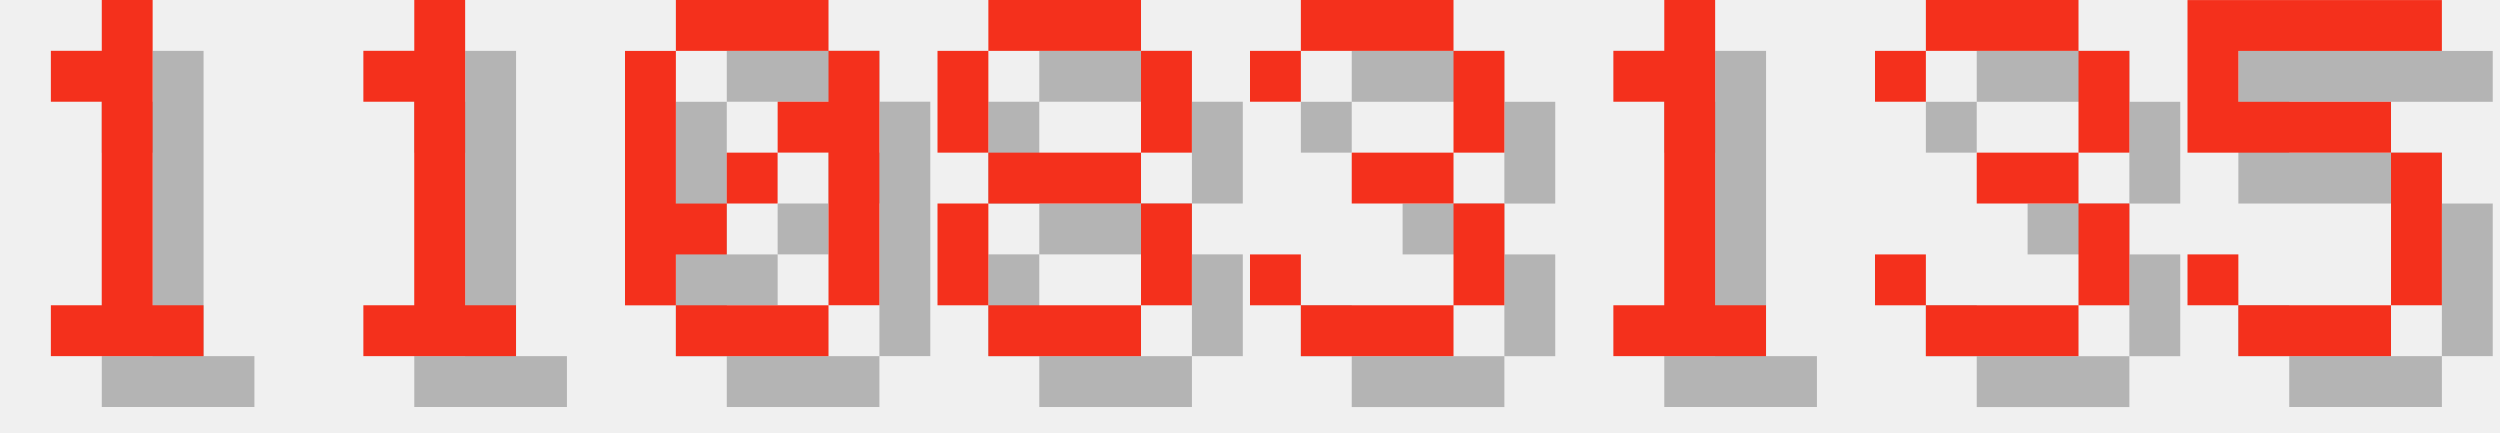
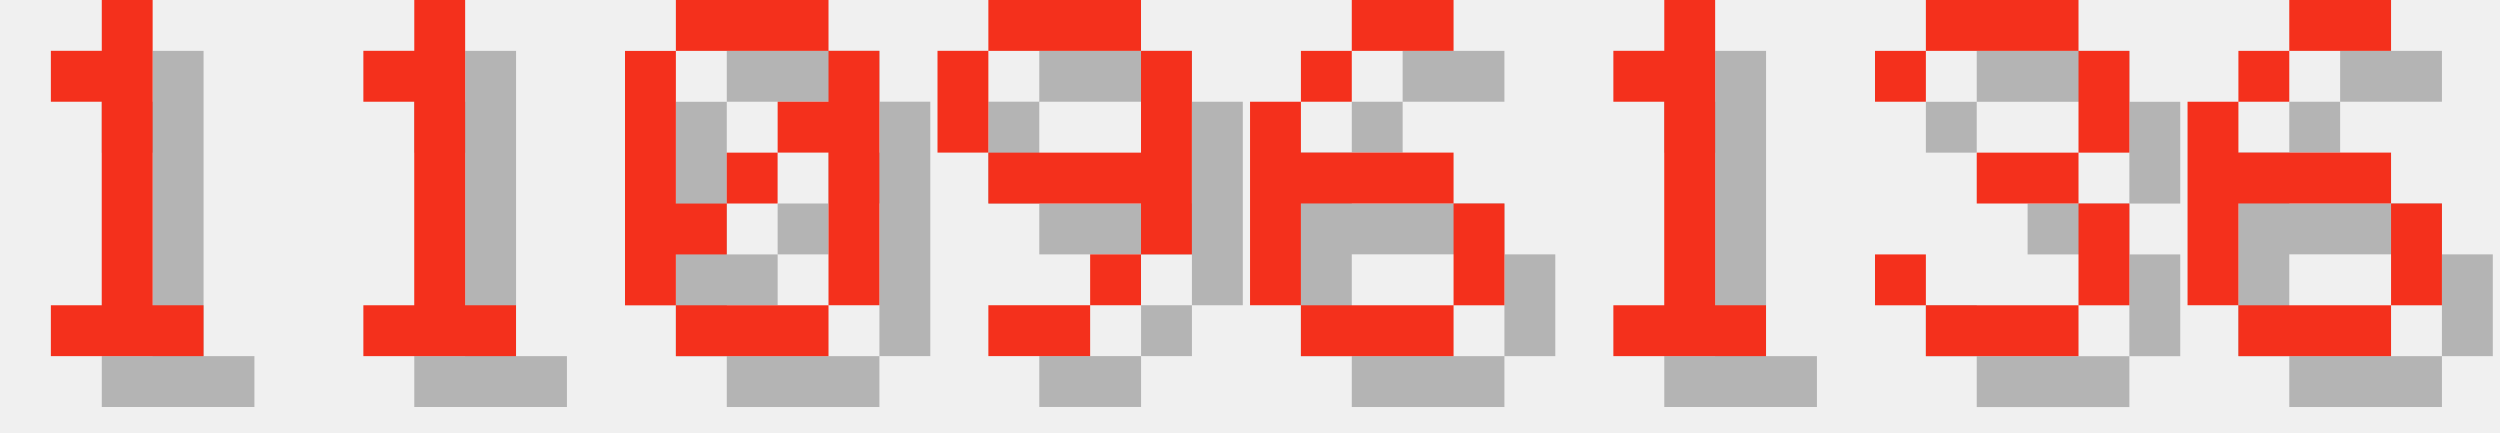
<svg xmlns="http://www.w3.org/2000/svg" version="1.1" width="208.0" height="36">
  <style>
        .text-foreground {
            fill: #F4301C;
        }
        .text-shadow {
            fill: #000000;
            fill-opacity: 0.25;
        }
    </style>
  <g class="digit" id="digit_1" transform="translate(0.0, 0), scale(4)">
    <path id="digit_1_shadow" class="text-shadow" d="m2.117 2.117v1.058h1.058v4.233h-1.058v1.058h3.175v-1.058h-1.058v-6.35h-1.058v1.058h-1.058z" fill-opacity=".5" style="paint-order:stroke fill markers" />
    <path id="digit_1_fg" class="text-foreground" d="m1.058 1.058v1.058h1.058v4.233h-1.058v1.058h3.175v-1.058h-1.058v-6.35h-1.058v1.058h-1.058z" fill="#fff" style="paint-order:stroke fill markers" />
  </g>
  <g class="digit" id="digit_1" transform="translate(26.0, 0), scale(4)">
    <path id="digit_1_shadow" class="text-shadow" d="m2.117 2.117v1.058h1.058v4.233h-1.058v1.058h3.175v-1.058h-1.058v-6.35h-1.058v1.058h-1.058z" fill-opacity=".5" style="paint-order:stroke fill markers" />
    <path id="digit_1_fg" class="text-foreground" d="m1.058 1.058v1.058h1.058v4.233h-1.058v1.058h3.175v-1.058h-1.058v-6.35h-1.058v1.058h-1.058z" fill="#fff" style="paint-order:stroke fill markers" />
  </g>
  <g class="digit" id="digit_0" transform="translate(52.0, 0), scale(4)">
    <path id="digit_0_shadow" class="text-shadow" d="m2.117 1.058v1.058h3.175v-1.058h-3.175zm3.175 1.058v1.058h-1.058v1.058h1.058v3.175h1.058v-5.292h-1.058zm0 5.292h-3.175v1.058h3.175v-1.058zm-3.175 0v-1.058h1.058v-1.058h-1.058v-3.175h-1.058v5.292h1.058zm1.058-2.117h1.058v-1.058h-1.058v1.058z" fill-opacity=".5" style="paint-order:stroke fill markers" />
    <path id="digit_0_fg" class="text-foreground" d="m1.058 0v1.058h3.175v-1.058h-3.175zm3.175 1.058v1.058h-1.058v1.058h1.058v3.175h1.058v-5.292h-1.058zm0 5.292h-3.175v1.058h3.175v-1.058zm-3.175 0v-1.058h1.058v-1.058h-1.058v-3.175h-1.058v5.292h1.058zm1.058-2.117h1.058v-1.058h-1.058v1.058z" fill="#fff" style="paint-order:stroke fill markers" />
  </g>
-   <g class="digit" id="digit_8" transform="translate(78.0, 0), scale(4)">
-     <path id="digit_8_shadow" class="text-shadow" d="m2.117 1.058v1.058h3.175v-1.058h-3.175zm3.175 1.058v2.117h1.058v-2.117h-1.058zm0 2.117h-3.175v1.058h3.175v-1.058zm0 1.058v2.117h1.058v-2.117h-1.058zm0 2.117h-3.175v1.058h3.175v-1.058zm-3.175 0v-2.117h-1.058v2.117h1.058zm0-3.175v-2.117h-1.058v2.117h1.058z" fill-opacity=".5" style="paint-order:stroke fill markers" />
-     <path id="digit_8_fg" class="text-foreground" d="m1.058 0v1.058h3.175v-1.058h-3.175zm3.175 1.058v2.117h1.058v-2.117h-1.058zm0 2.117h-3.175v1.058h3.175v-1.058zm0 1.058v2.117h1.058v-2.117h-1.058zm0 2.117h-3.175v1.058h3.175v-1.058zm-3.175 0v-2.117h-1.058v2.117h1.058zm0-3.175v-2.117h-1.058v2.117h1.058z" fill="#fff" style="paint-order:stroke fill markers" />
+   <g class="digit" id="digit_9" transform="translate(78.0, 0), scale(4)">
+     <path id="digit_9_shadow" class="text-shadow" d="m2.117 1.058v1.058h3.175v-1.058h-3.175zm3.175 1.058v2.117h-3.175v1.058h3.175v1.058h1.058v-4.233h-1.058zm0 4.233h-1.058v1.058h1.058v-1.058zm-1.058 1.058h-2.117v1.058h2.117v-1.058zm-2.117-3.175v-2.117h-1.058v2.117h1.058z" fill-opacity=".5" style="paint-order:stroke fill markers" />
+     <path id="digit_9_fg" class="text-foreground" d="m1.058 0v1.058h3.175v-1.058h-3.175zm3.175 1.058v2.117h-3.175v1.058h3.175v1.058h1.058v-4.233h-1.058zm0 4.233h-1.058v1.058h1.058v-1.058zm-1.058 1.058h-2.117v1.058h2.117v-1.058zm-2.117-3.175v-2.117h-1.058v2.117h1.058z" fill="#fff" style="paint-order:stroke fill markers" />
  </g>
-   <g class="digit" id="digit_3" transform="translate(104.0, 0), scale(4)">
-     <path id="digit_3_shadow" class="text-shadow" d="m1.058 2.117v1.058h1.058v-1.058h3.175v2.117h-2.117v1.058h2.117v2.117h-3.175v-1.058h-1.058v1.058h1.058v1.058h3.175v-1.058h1.058v-2.117h-1.058v-1.058h1.058v-2.117h-1.058v-1.058h-3.175v1.058h-1.058z" fill-opacity=".5" style="paint-order:stroke fill markers" />
-     <path id="digit_3_fg" class="text-foreground" d="m0 1.058v1.058h1.058v-1.058h3.175v2.117h-2.117v1.058h2.117v2.117h-3.175v-1.058h-1.058v1.058h1.058v1.058h3.175v-1.058h1.058v-2.117h-1.058v-1.058h1.058v-2.117h-1.058v-1.058h-3.175v1.058h-1.058z" fill="#fff" style="paint-order:stroke fill markers" />
+   <g class="digit" id="digit_6" transform="translate(104.0, 0), scale(4)">
+     <path id="digit_6_shadow" class="text-shadow" d="m3.175 1.058v1.058h2.117v-1.058h-2.117zm0 1.058h-1.058v1.058h1.058v-1.058zm-1.058 1.058h-1.058v4.233h1.058v-2.117h3.175v-1.058h-3.175v-1.058zm3.175 2.117v2.117h1.058v-2.117h-1.058zm0 2.117h-3.175v1.058h3.175v-1.058z" fill-opacity=".5" style="paint-order:stroke fill markers" />
+     <path id="digit_6_fg" class="text-foreground" d="m2.117 0v1.058h2.117v-1.058h-2.117zm0 1.058h-1.058v1.058h1.058v-1.058zm-1.058 1.058h-1.058v4.233h1.058v-2.117h3.175v-1.058h-3.175v-1.058zm3.175 2.117v2.117h1.058v-2.117h-1.058zm0 2.117h-3.175v1.058h3.175v-1.058z" fill="#fff" style="paint-order:stroke fill markers" />
  </g>
  <g class="digit" id="digit_1" transform="translate(130.0, 0), scale(4)">
    <path id="digit_1_shadow" class="text-shadow" d="m2.117 2.117v1.058h1.058v4.233h-1.058v1.058h3.175v-1.058h-1.058v-6.35h-1.058v1.058h-1.058z" fill-opacity=".5" style="paint-order:stroke fill markers" />
    <path id="digit_1_fg" class="text-foreground" d="m1.058 1.058v1.058h1.058v4.233h-1.058v1.058h3.175v-1.058h-1.058v-6.35h-1.058v1.058h-1.058z" fill="#fff" style="paint-order:stroke fill markers" />
  </g>
  <g class="digit" id="digit_3" transform="translate(156.0, 0), scale(4)">
    <path id="digit_3_shadow" class="text-shadow" d="m1.058 2.117v1.058h1.058v-1.058h3.175v2.117h-2.117v1.058h2.117v2.117h-3.175v-1.058h-1.058v1.058h1.058v1.058h3.175v-1.058h1.058v-2.117h-1.058v-1.058h1.058v-2.117h-1.058v-1.058h-3.175v1.058h-1.058z" fill-opacity=".5" style="paint-order:stroke fill markers" />
    <path id="digit_3_fg" class="text-foreground" d="m0 1.058v1.058h1.058v-1.058h3.175v2.117h-2.117v1.058h2.117v2.117h-3.175v-1.058h-1.058v1.058h1.058v1.058h3.175v-1.058h1.058v-2.117h-1.058v-1.058h1.058v-2.117h-1.058v-1.058h-3.175v1.058h-1.058z" fill="#fff" style="paint-order:stroke fill markers" />
  </g>
-   <g class="digit" id="digit_5" transform="translate(182.0, 0), scale(4)">
-     <path id="digit_5_shadow" class="text-shadow" d="m1.058 1.058v3.175h4.233v3.175h-3.175v-1.058h-1.058v1.058h1.058v1.058h3.175v-1.058h1.058v-3.175h-1.058v-1.058h-3.175v-1.058h4.233v-1.058h-5.292z" fill-opacity=".5" style="paint-order:stroke fill markers" />
-     <path id="digit_5_fg" class="text-foreground" d="m0 0v3.175h4.233v3.175h-3.175v-1.058h-1.058v1.058h1.058v1.058h3.175v-1.058h1.058v-3.175h-1.058v-1.058h-3.175v-1.058h4.233v-1.058h-5.292z" fill="#fff" style="paint-order:stroke fill markers" />
+   <g class="digit" id="digit_6" transform="translate(182.0, 0), scale(4)">
+     <path id="digit_6_shadow" class="text-shadow" d="m3.175 1.058v1.058h2.117v-1.058h-2.117zm0 1.058h-1.058v1.058h1.058v-1.058zm-1.058 1.058h-1.058v4.233h1.058v-2.117h3.175v-1.058h-3.175v-1.058zm3.175 2.117v2.117h1.058v-2.117h-1.058zm0 2.117h-3.175v1.058h3.175v-1.058z" fill-opacity=".5" style="paint-order:stroke fill markers" />
+     <path id="digit_6_fg" class="text-foreground" d="m2.117 0v1.058h2.117v-1.058h-2.117zm0 1.058h-1.058v1.058h1.058v-1.058zm-1.058 1.058h-1.058v4.233h1.058v-2.117h3.175v-1.058h-3.175v-1.058zm3.175 2.117v2.117h1.058v-2.117h-1.058zm0 2.117h-3.175v1.058h3.175v-1.058z" fill="#fff" style="paint-order:stroke fill markers" />
  </g>
</svg>
